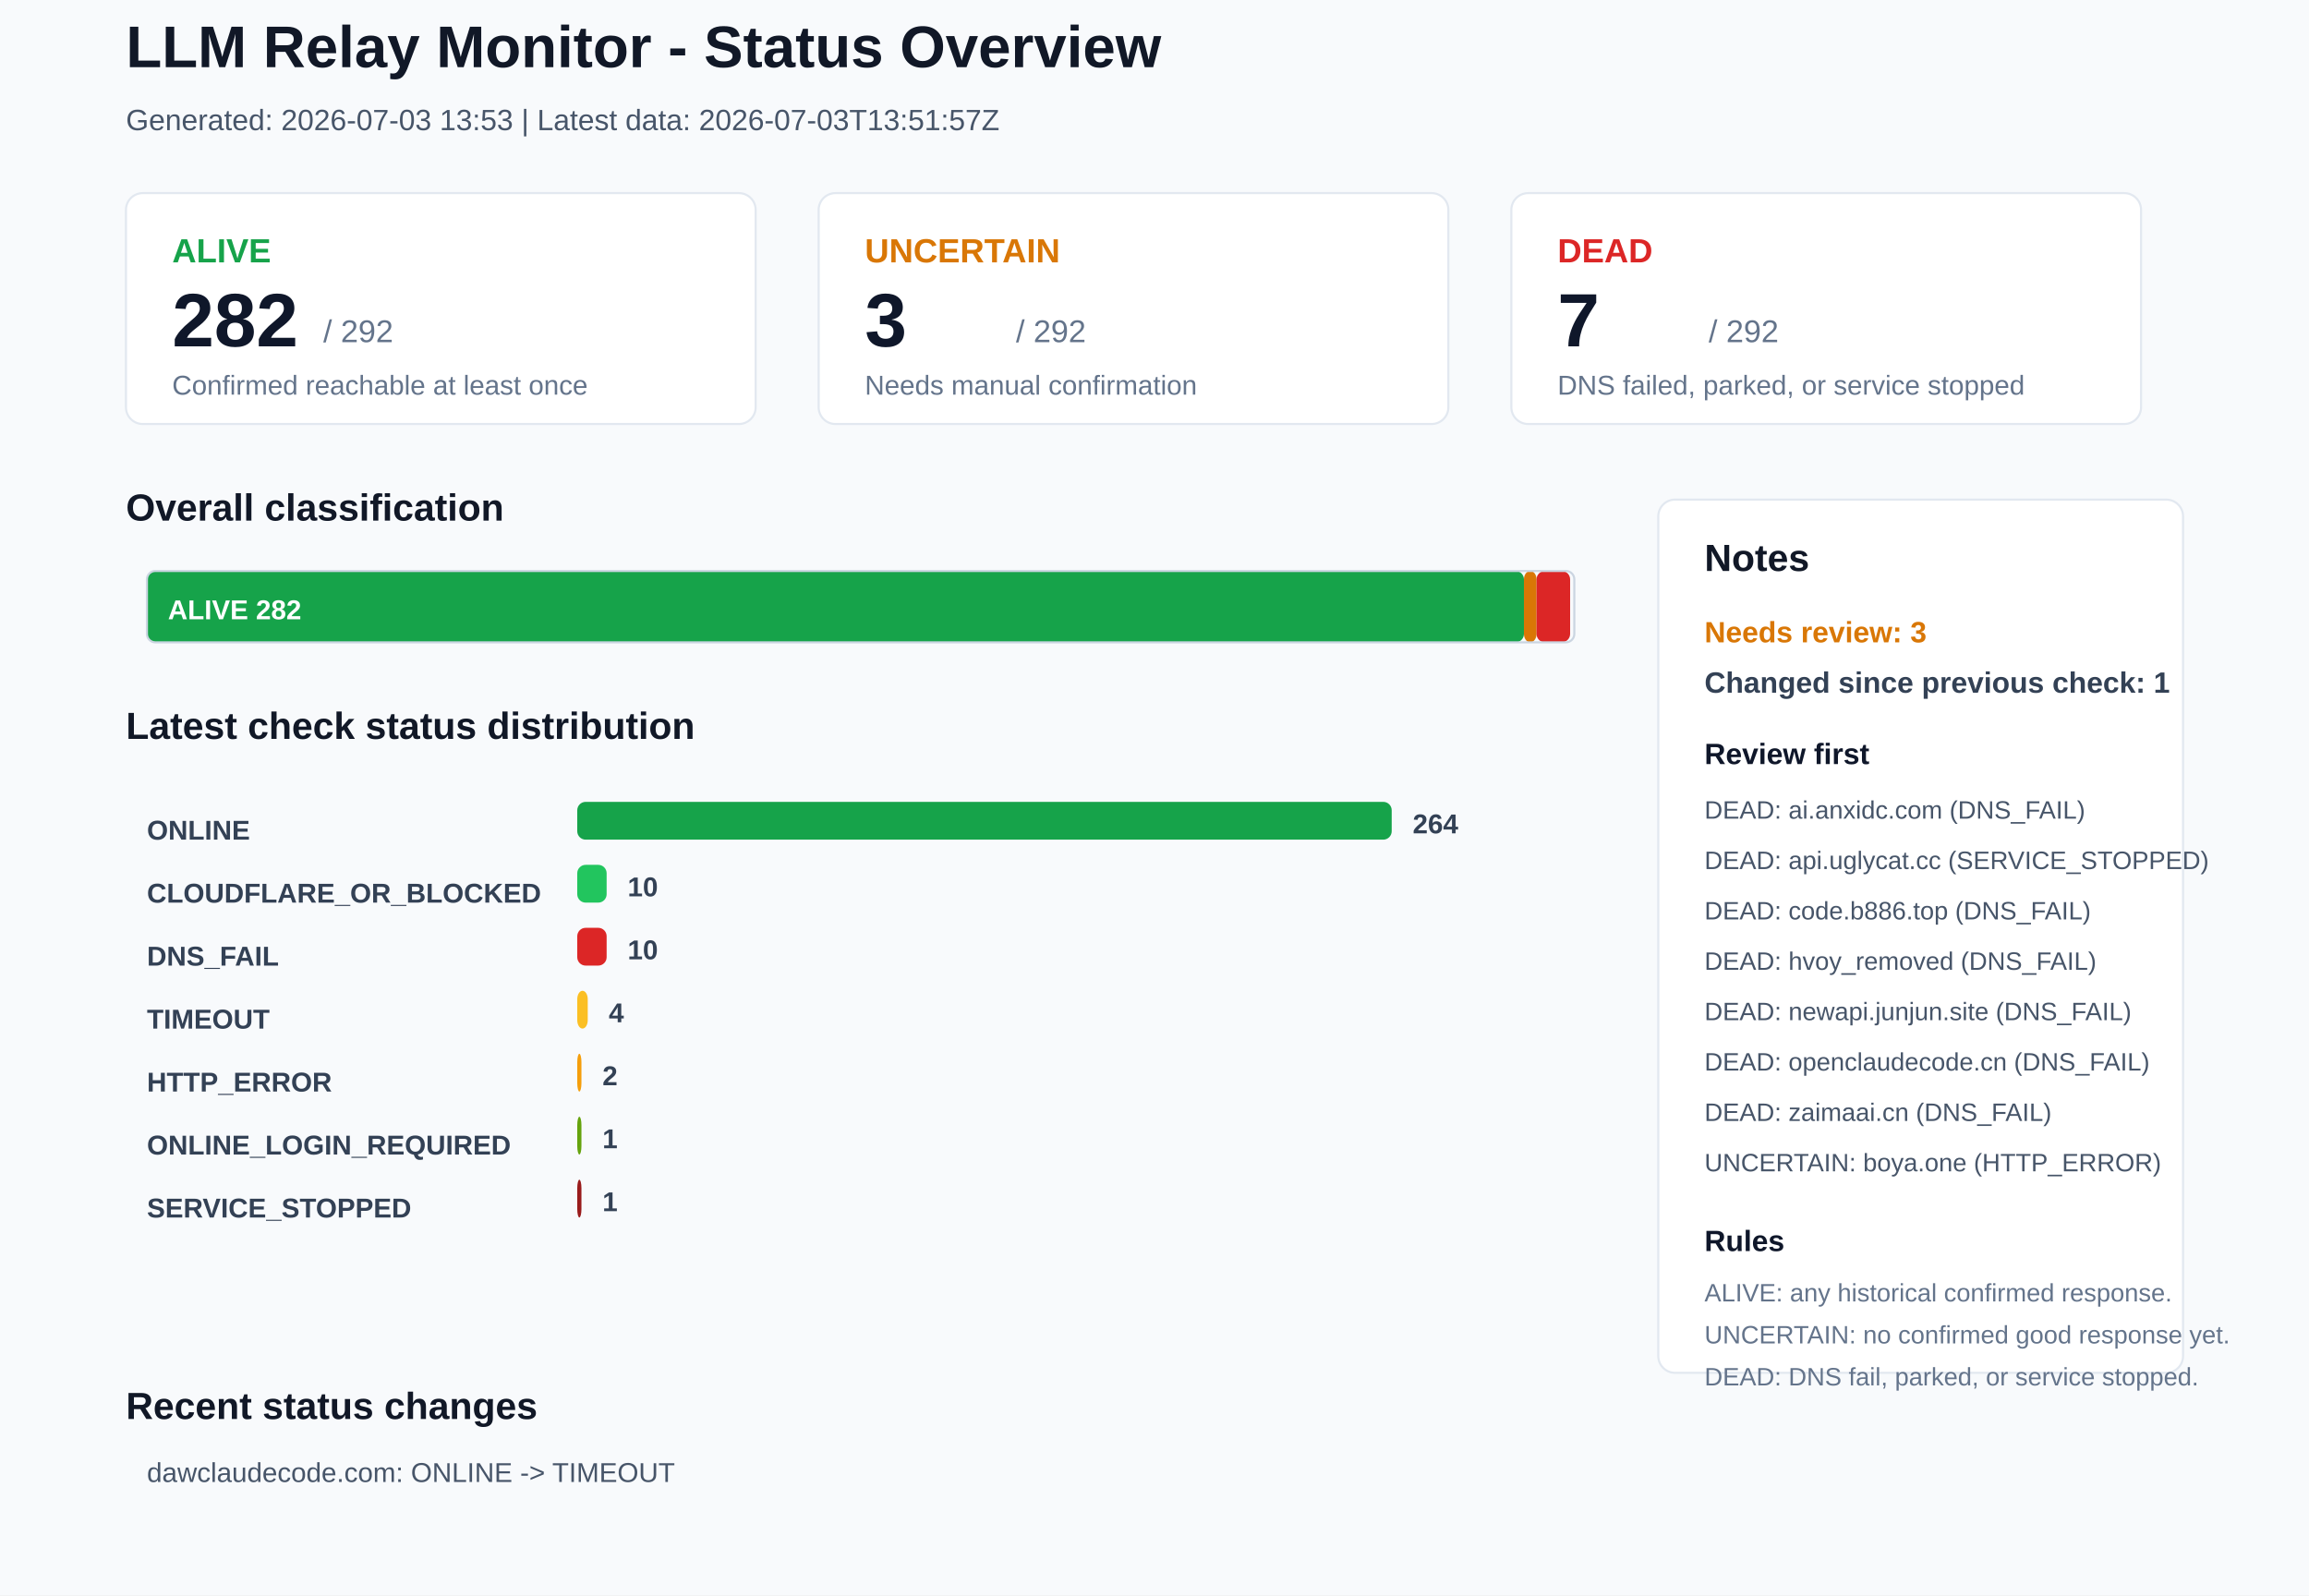
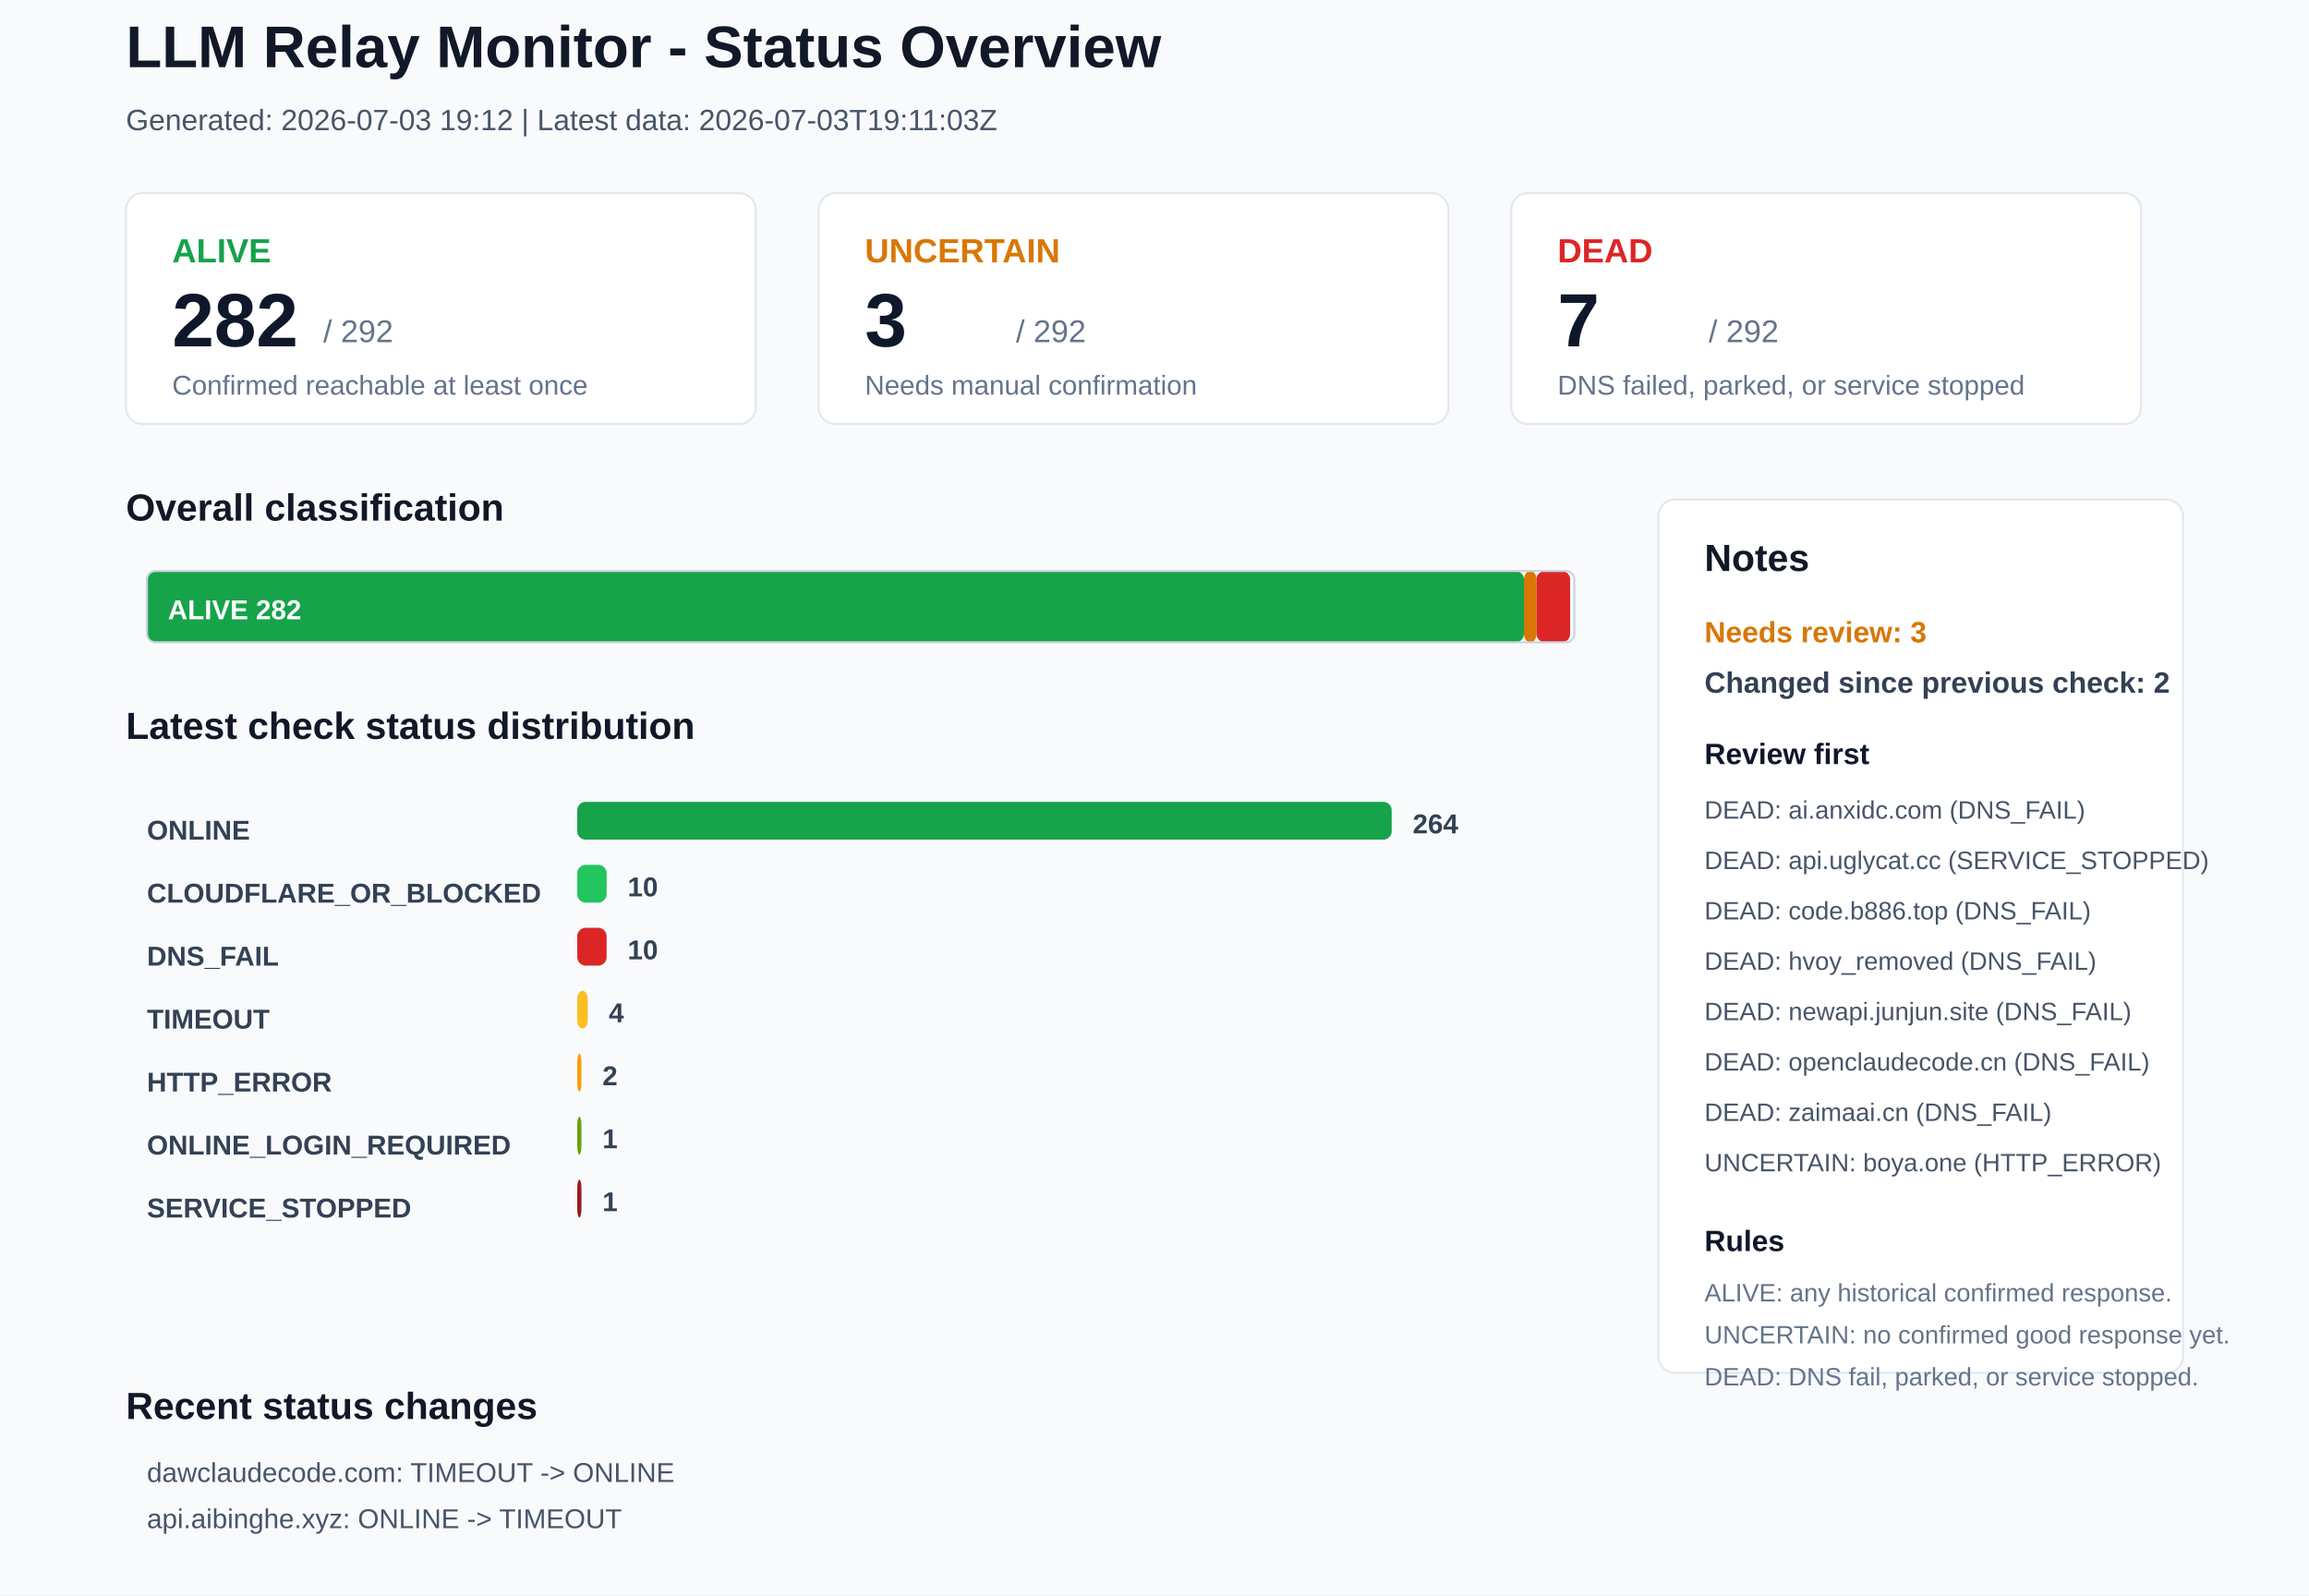
<svg xmlns="http://www.w3.org/2000/svg" width="1100" height="760" viewBox="0 0 1100 760">
  <rect x="0" y="0" width="1100" height="760" rx="0" fill="#F8FAFC" stroke="none" />
  <text x="60" y="32" font-family="Arial, sans-serif" font-size="28" font-weight="700" fill="#111827">LLM Relay Monitor - Status Overview</text>
-   <text x="60" y="62" font-family="Arial, sans-serif" font-size="14" font-weight="400" fill="#475569">Generated: 2026-07-03 13:53 | Latest data: 2026-07-03T13:51:57Z</text>
+   <text x="60" y="62" font-family="Arial, sans-serif" font-size="14" font-weight="400" fill="#475569">Generated: 2026-07-03 19:12 | Latest data: 2026-07-03T19:11:03Z</text>
  <rect x="60" y="92" width="300" height="110" rx="8" fill="#FFFFFF" stroke="#E2E8F0" />
  <text x="82" y="125" font-family="Arial, sans-serif" font-size="16" font-weight="700" fill="#16A34A">ALIVE</text>
  <text x="82" y="165" font-family="Arial, sans-serif" font-size="36" font-weight="700" fill="#0F172A">282</text>
  <text x="154" y="163" font-family="Arial, sans-serif" font-size="15" font-weight="400" fill="#64748B">/ 292</text>
  <text x="82" y="188" font-family="Arial, sans-serif" font-size="13" font-weight="400" fill="#64748B">Confirmed reachable at least once</text>
  <rect x="390" y="92" width="300" height="110" rx="8" fill="#FFFFFF" stroke="#E2E8F0" />
  <text x="412" y="125" font-family="Arial, sans-serif" font-size="16" font-weight="700" fill="#D97706">UNCERTAIN</text>
  <text x="412" y="165" font-family="Arial, sans-serif" font-size="36" font-weight="700" fill="#0F172A">3</text>
  <text x="484" y="163" font-family="Arial, sans-serif" font-size="15" font-weight="400" fill="#64748B">/ 292</text>
  <text x="412" y="188" font-family="Arial, sans-serif" font-size="13" font-weight="400" fill="#64748B">Needs manual confirmation</text>
  <rect x="720" y="92" width="300" height="110" rx="8" fill="#FFFFFF" stroke="#E2E8F0" />
  <text x="742" y="125" font-family="Arial, sans-serif" font-size="16" font-weight="700" fill="#DC2626">DEAD</text>
  <text x="742" y="165" font-family="Arial, sans-serif" font-size="36" font-weight="700" fill="#0F172A">7</text>
  <text x="814" y="163" font-family="Arial, sans-serif" font-size="15" font-weight="400" fill="#64748B">/ 292</text>
  <text x="742" y="188" font-family="Arial, sans-serif" font-size="13" font-weight="400" fill="#64748B">DNS failed, parked, or service stopped</text>
  <text x="60" y="248" font-family="Arial, sans-serif" font-size="18" font-weight="700" fill="#111827">Overall classification</text>
  <rect x="70" y="272" width="656" height="34" rx="4" fill="#16A34A" stroke="none" />
  <text x="80" y="295" font-family="Arial, sans-serif" font-size="13" font-weight="700" fill="#FFFFFF">ALIVE 282</text>
  <rect x="726" y="272" width="6" height="34" rx="4" fill="#D97706" stroke="none" />
  <rect x="732" y="272" width="16" height="34" rx="4" fill="#DC2626" stroke="none" />
  <rect x="70" y="272" width="680" height="34" rx="4" fill="none" stroke="#CBD5E1" />
  <text x="60" y="352" font-family="Arial, sans-serif" font-size="18" font-weight="700" fill="#111827">Latest check status distribution</text>
  <text x="70" y="400" font-family="Arial, sans-serif" font-size="13" font-weight="700" fill="#334155">ONLINE</text>
  <rect x="275" y="382" width="388" height="18" rx="4" fill="#16A34A" stroke="none" />
  <text x="673" y="397" font-family="Arial, sans-serif" font-size="13" font-weight="700" fill="#334155">264</text>
  <text x="70" y="430" font-family="Arial, sans-serif" font-size="13" font-weight="700" fill="#334155">CLOUDFLARE_OR_BLOCKED</text>
  <rect x="275" y="412" width="14" height="18" rx="4" fill="#22C55E" stroke="none" />
  <text x="299" y="427" font-family="Arial, sans-serif" font-size="13" font-weight="700" fill="#334155">10</text>
  <text x="70" y="460" font-family="Arial, sans-serif" font-size="13" font-weight="700" fill="#334155">DNS_FAIL</text>
  <rect x="275" y="442" width="14" height="18" rx="4" fill="#DC2626" stroke="none" />
  <text x="299" y="457" font-family="Arial, sans-serif" font-size="13" font-weight="700" fill="#334155">10</text>
  <text x="70" y="490" font-family="Arial, sans-serif" font-size="13" font-weight="700" fill="#334155">TIMEOUT</text>
  <rect x="275" y="472" width="5" height="18" rx="4" fill="#FBBF24" stroke="none" />
  <text x="290" y="487" font-family="Arial, sans-serif" font-size="13" font-weight="700" fill="#334155">4</text>
  <text x="70" y="520" font-family="Arial, sans-serif" font-size="13" font-weight="700" fill="#334155">HTTP_ERROR</text>
  <rect x="275" y="502" width="2" height="18" rx="4" fill="#F59E0B" stroke="none" />
  <text x="287" y="517" font-family="Arial, sans-serif" font-size="13" font-weight="700" fill="#334155">2</text>
  <text x="70" y="550" font-family="Arial, sans-serif" font-size="13" font-weight="700" fill="#334155">ONLINE_LOGIN_REQUIRED</text>
  <rect x="275" y="532" width="2" height="18" rx="4" fill="#65A30D" stroke="none" />
  <text x="287" y="547" font-family="Arial, sans-serif" font-size="13" font-weight="700" fill="#334155">1</text>
  <text x="70" y="580" font-family="Arial, sans-serif" font-size="13" font-weight="700" fill="#334155">SERVICE_STOPPED</text>
  <rect x="275" y="562" width="2" height="18" rx="4" fill="#991B1B" stroke="none" />
  <text x="287" y="577" font-family="Arial, sans-serif" font-size="13" font-weight="700" fill="#334155">1</text>
  <rect x="790" y="238" width="250" height="416" rx="8" fill="#FFFFFF" stroke="#E2E8F0" />
  <text x="812" y="272" font-family="Arial, sans-serif" font-size="18" font-weight="700" fill="#111827">Notes</text>
  <text x="812" y="306" font-family="Arial, sans-serif" font-size="14" font-weight="700" fill="#D97706">Needs review: 3</text>
-   <text x="812" y="330" font-family="Arial, sans-serif" font-size="14" font-weight="700" fill="#334155">Changed since previous check: 1</text>
+   <text x="812" y="330" font-family="Arial, sans-serif" font-size="14" font-weight="700" fill="#334155">Changed since previous check: 2</text>
  <text x="812" y="364" font-family="Arial, sans-serif" font-size="14" font-weight="700" fill="#0F172A">Review first</text>
  <text x="812" y="390" font-family="Arial, sans-serif" font-size="12" font-weight="400" fill="#475569">DEAD: ai.anxidc.com (DNS_FAIL)</text>
  <text x="812" y="414" font-family="Arial, sans-serif" font-size="12" font-weight="400" fill="#475569">DEAD: api.uglycat.cc (SERVICE_STOPPED)</text>
  <text x="812" y="438" font-family="Arial, sans-serif" font-size="12" font-weight="400" fill="#475569">DEAD: code.b886.top (DNS_FAIL)</text>
  <text x="812" y="462" font-family="Arial, sans-serif" font-size="12" font-weight="400" fill="#475569">DEAD: hvoy_removed (DNS_FAIL)</text>
  <text x="812" y="486" font-family="Arial, sans-serif" font-size="12" font-weight="400" fill="#475569">DEAD: newapi.junjun.site (DNS_FAIL)</text>
  <text x="812" y="510" font-family="Arial, sans-serif" font-size="12" font-weight="400" fill="#475569">DEAD: openclaudecode.cn (DNS_FAIL)</text>
  <text x="812" y="534" font-family="Arial, sans-serif" font-size="12" font-weight="400" fill="#475569">DEAD: zaimaai.cn (DNS_FAIL)</text>
  <text x="812" y="558" font-family="Arial, sans-serif" font-size="12" font-weight="400" fill="#475569">UNCERTAIN: boya.one (HTTP_ERROR)</text>
  <text x="812" y="596" font-family="Arial, sans-serif" font-size="14" font-weight="700" fill="#0F172A">Rules</text>
  <text x="812" y="620" font-family="Arial, sans-serif" font-size="12" font-weight="400" fill="#64748B">ALIVE: any historical confirmed response.</text>
  <text x="812" y="640" font-family="Arial, sans-serif" font-size="12" font-weight="400" fill="#64748B">UNCERTAIN: no confirmed good response yet.</text>
  <text x="812" y="660" font-family="Arial, sans-serif" font-size="12" font-weight="400" fill="#64748B">DEAD: DNS fail, parked, or service stopped.</text>
  <text x="60" y="676" font-family="Arial, sans-serif" font-size="18" font-weight="700" fill="#111827">Recent status changes</text>
-   <text x="70" y="706" font-family="Arial, sans-serif" font-size="13" font-weight="400" fill="#475569">dawclaudecode.com: ONLINE -&gt; TIMEOUT</text>
+   <text x="70" y="706" font-family="Arial, sans-serif" font-size="13" font-weight="400" fill="#475569">dawclaudecode.com: TIMEOUT -&gt; ONLINE</text>
+   <text x="70" y="728" font-family="Arial, sans-serif" font-size="13" font-weight="400" fill="#475569">api.aibinghe.xyz: ONLINE -&gt; TIMEOUT</text>
</svg>
